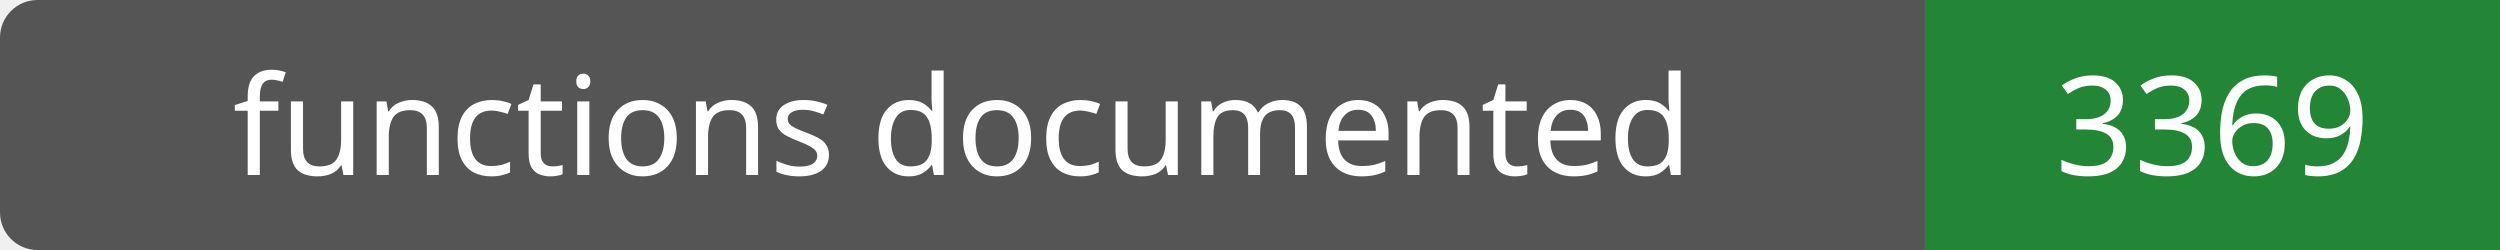
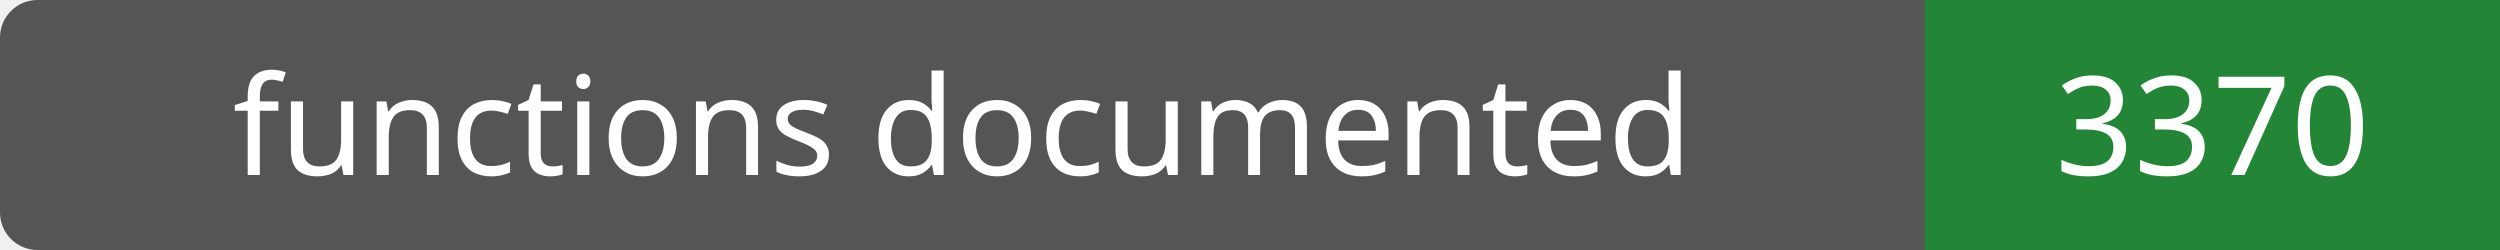
- <svg xmlns="http://www.w3.org/2000/svg" width="200" height="20" role="img" aria-label="functions documented: 3369">
+ <svg xmlns="http://www.w3.org/2000/svg" width="200" height="20" role="img" aria-label="functions documented: 3370">
  <rect width="200" height="20" rx="3" fill="#555" />
  <path fill="#238636" d="M154 0h46v20H154z" />
  <g fill="#fff" text-anchor="middle" font-family="Verdana,sans-serif" font-size="11">
    <text x="77.0" y="14">functions documented</text>
-     <text x="177.0" y="14">3369</text>
+     <text x="177.0" y="14">3370</text>
  </g>
</svg>
